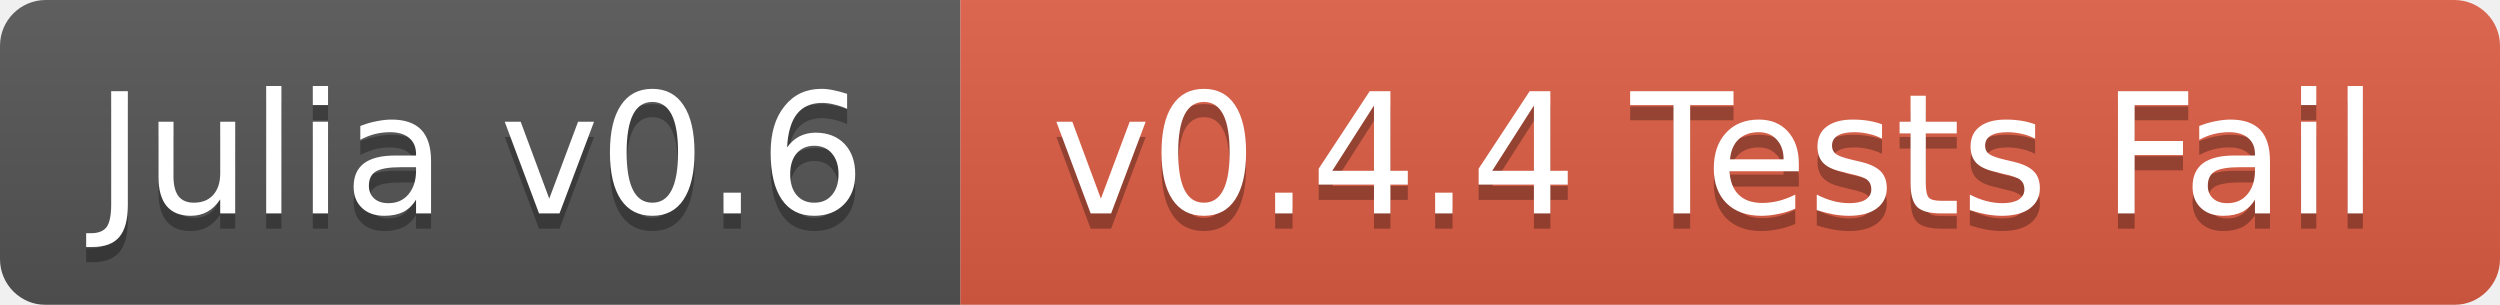
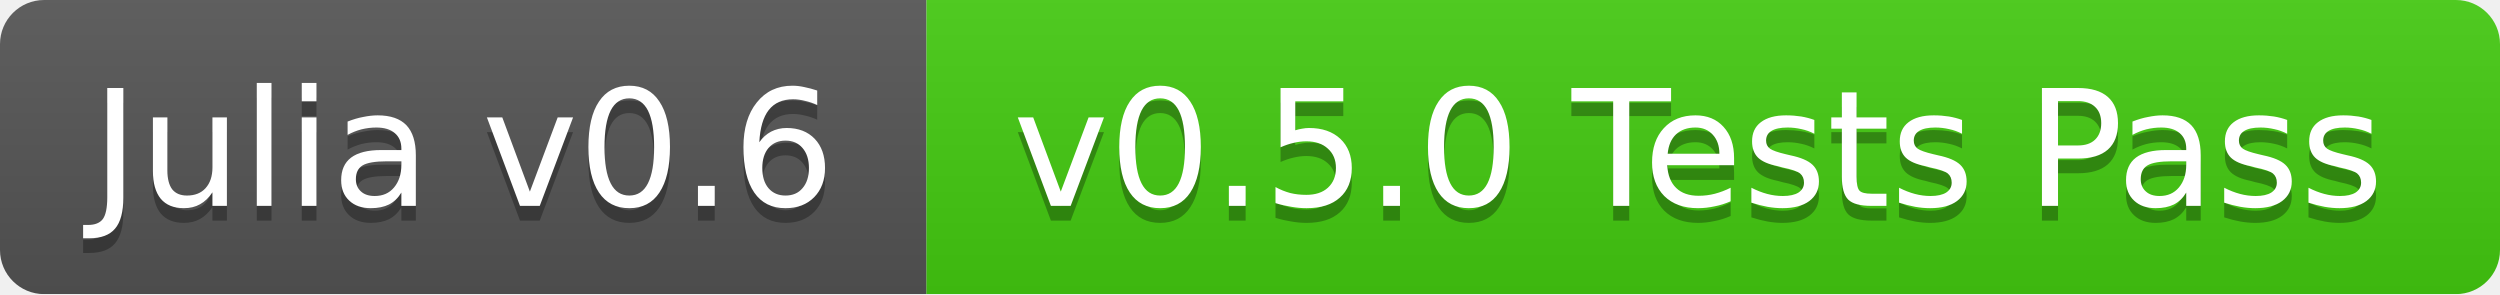
- <svg xmlns="http://www.w3.org/2000/svg" width="164" height="20">
+ <svg xmlns="http://www.w3.org/2000/svg" width="170" height="20">
  <linearGradient id="b" x2="0" y2="100%">
    <stop offset="0" stop-color="#bbb" stop-opacity=".1" />
    <stop offset="1" stop-opacity=".1" />
  </linearGradient>
  <mask id="a">
-     <rect width="164" height="20" rx="3" fill="#fff" />
+     <rect width="170" height="20" rx="3" fill="#fff" />
  </mask>
  <g mask="url(#a)">
    <path fill="#555" d="M0 0h63v20H0z" />
-     <path fill="#e05d44" d="M63 0h101v20H63z" />
-     <path fill="url(#b)" d="M0 0h164v20H0z" />
+     <path fill="#4c1" d="M63 0h107v20H63z" />
+     <path fill="url(#b)" d="M0 0h170v20H0z" />
  </g>
  <g fill="#fff" text-anchor="middle" font-family="DejaVu Sans,Verdana,Geneva,sans-serif" font-size="11">
    <text x="31.5" y="15" fill="#010101" fill-opacity=".3">Julia v0.6</text>
    <text x="31.5" y="14">Julia v0.6</text>
-     <text x="112.5" y="15" fill="#010101" fill-opacity=".3">v0.4.4 Tests Fail</text>
-     <text x="112.5" y="14">v0.4.4 Tests Fail</text>
+     <text x="115.5" y="15" fill="#010101" fill-opacity=".3">v0.5.0 Tests Pass</text>
+     <text x="115.5" y="14">v0.5.0 Tests Pass</text>
  </g>
</svg>
